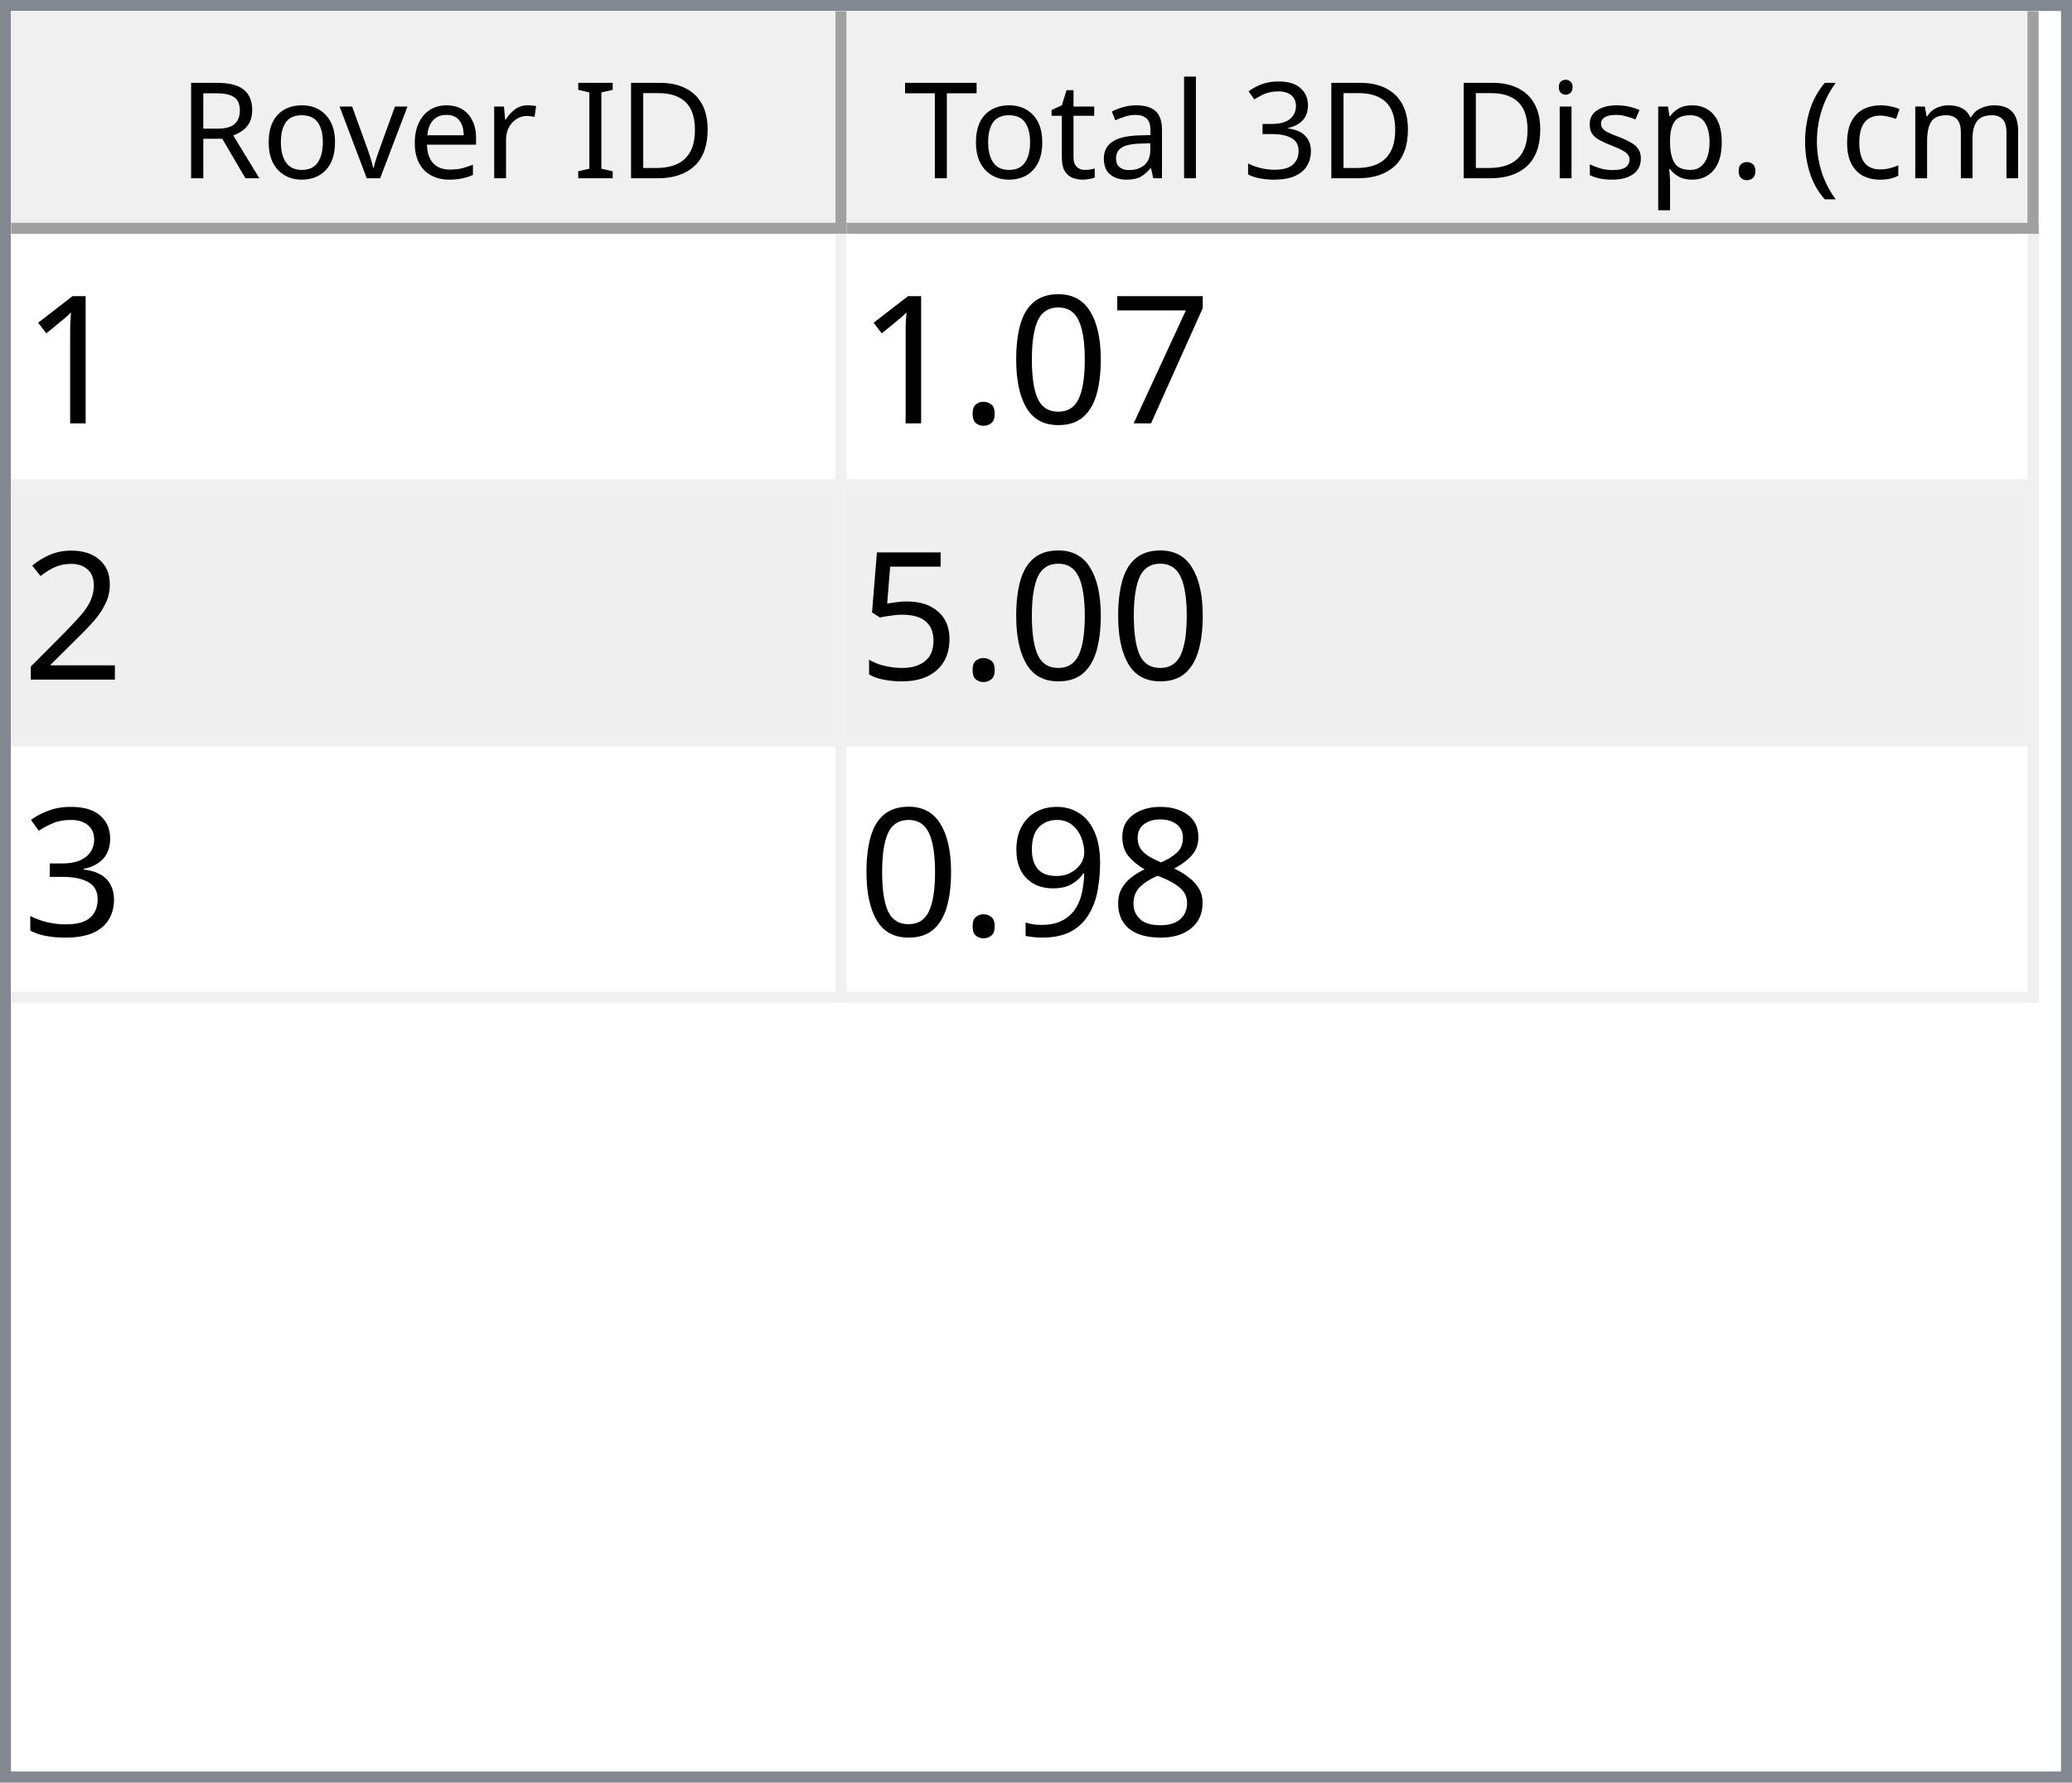
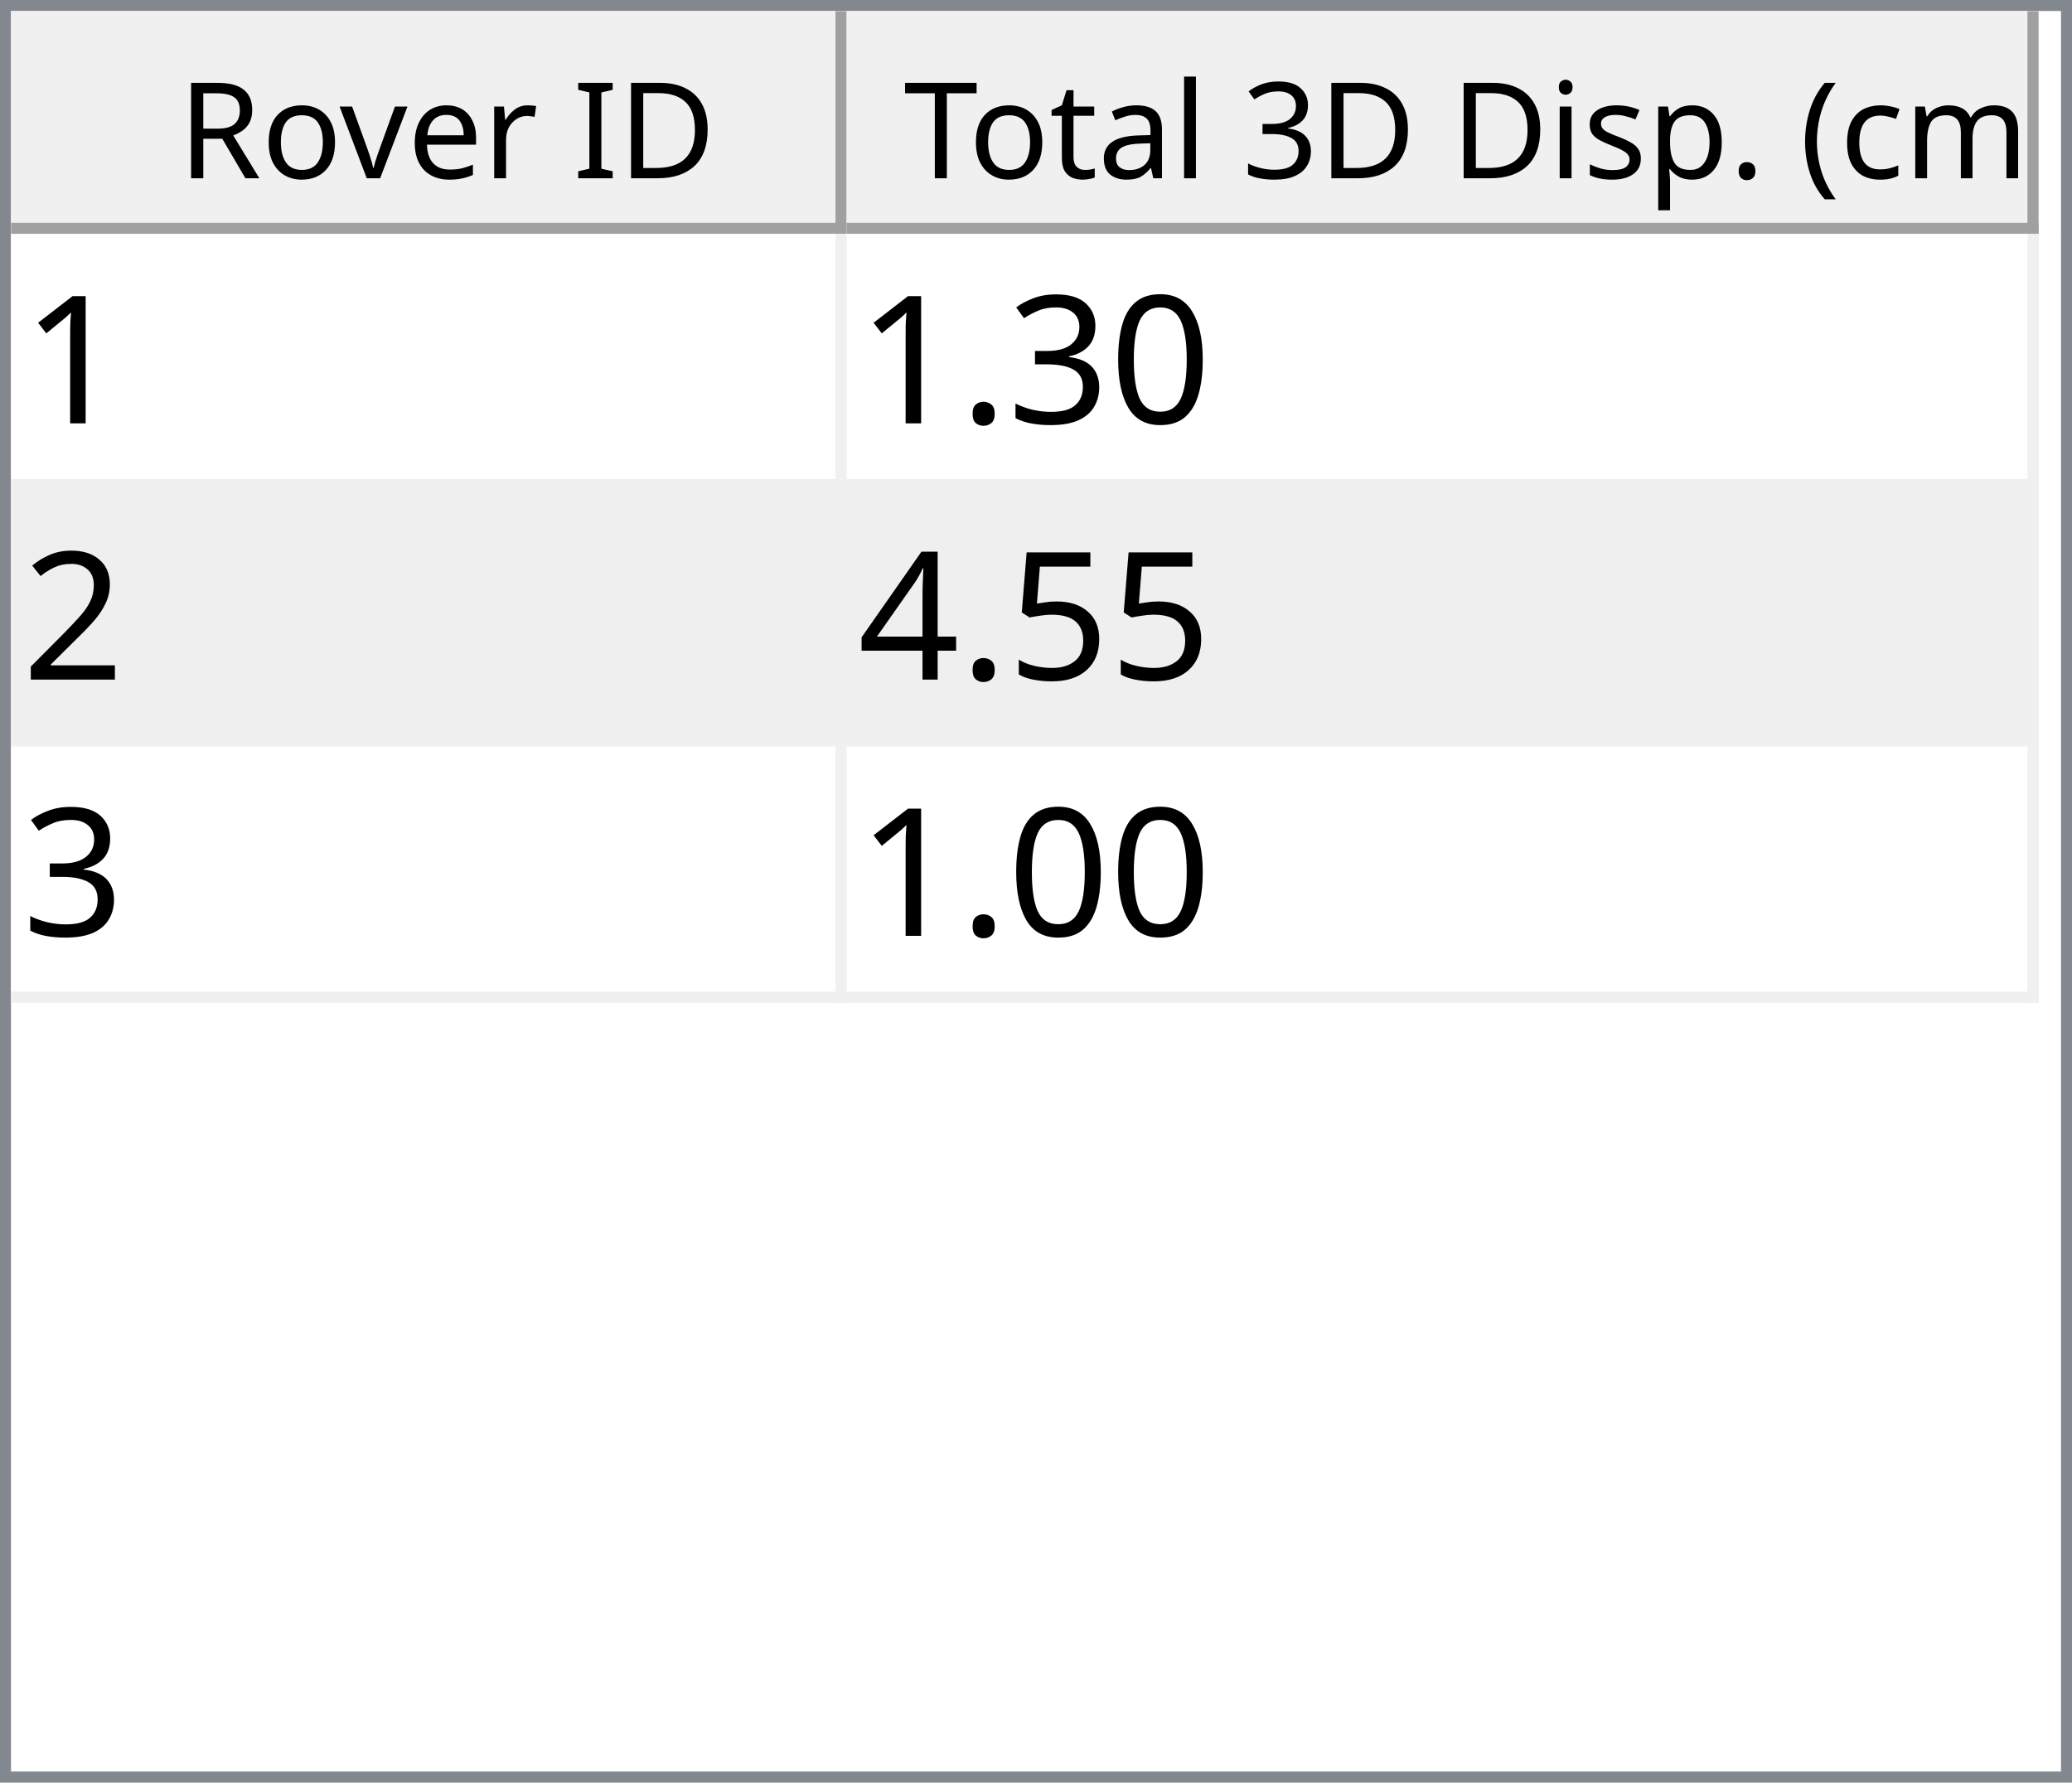
<svg xmlns="http://www.w3.org/2000/svg" style="fill-opacity:1; color-rendering:auto; color-interpolation:auto; text-rendering:auto; stroke:black; stroke-linecap:square; stroke-miterlimit:10; shape-rendering:auto; stroke-opacity:1; fill:black; stroke-dasharray:none; font-weight:normal; stroke-width:1; font-family:'Dialog'; font-style:normal; stroke-linejoin:miter; font-size:12px; stroke-dashoffset:0; image-rendering:auto;" width="186" height="160">
  <defs id="genericDefs" />
  <g>
    <defs id="defs1">
      <clipPath clipPathUnits="userSpaceOnUse" id="clipPath1">
        <path d="M0 0 L186 0 L186 160 L0 160 L0 0 Z" />
      </clipPath>
      <clipPath clipPathUnits="userSpaceOnUse" id="clipPath2">
        <path d="M0 0 L0 160 L186 160 L186 0 Z" />
      </clipPath>
      <clipPath clipPathUnits="userSpaceOnUse" id="clipPath3">
        <path d="M0 0 L0 20 L184 20 L184 0 Z" />
      </clipPath>
      <clipPath clipPathUnits="userSpaceOnUse" id="clipPath4">
        <path d="M0 0 L0 20 L75 20 L75 0 Z" />
      </clipPath>
      <clipPath clipPathUnits="userSpaceOnUse" id="clipPath5">
        <path d="M1 1 L1 19 L74 19 L74 1 Z" />
      </clipPath>
      <clipPath clipPathUnits="userSpaceOnUse" id="clipPath6">
        <path d="M0 0 L0 18 L73 18 L73 0 Z" />
      </clipPath>
      <clipPath clipPathUnits="userSpaceOnUse" id="clipPath7">
        <path d="M-0.5 -0.5 L-0.5 19.5 L74.5 19.5 L74.5 -0.5 Z" />
      </clipPath>
      <clipPath clipPathUnits="userSpaceOnUse" id="clipPath8">
        <path d="M0 0 L0 20 L107 20 L107 0 Z" />
      </clipPath>
      <clipPath clipPathUnits="userSpaceOnUse" id="clipPath9">
        <path d="M1 1 L1 19 L106 19 L106 1 Z" />
      </clipPath>
      <clipPath clipPathUnits="userSpaceOnUse" id="clipPath10">
        <path d="M0 0 L0 18 L105 18 L105 0 Z" />
      </clipPath>
      <clipPath clipPathUnits="userSpaceOnUse" id="clipPath11">
        <path d="M-0.5 -0.5 L-0.5 19.5 L106.5 19.5 L106.5 -0.5 Z" />
      </clipPath>
      <clipPath clipPathUnits="userSpaceOnUse" id="clipPath12">
        <path d="M0 0 L0 138 L184 138 L184 0 Z" />
      </clipPath>
      <clipPath clipPathUnits="userSpaceOnUse" id="clipPath13">
        <path d="M0 0 L0 69 L182 69 L182 0 Z" />
      </clipPath>
      <clipPath clipPathUnits="userSpaceOnUse" id="clipPath14">
        <path d="M-0.5 -0.5 L-0.5 68.5 L181.5 68.5 L181.5 -0.5 Z" />
      </clipPath>
      <clipPath clipPathUnits="userSpaceOnUse" id="clipPath15">
        <path d="M0 0 L0 22 L74 22 L74 0 Z" />
      </clipPath>
      <clipPath clipPathUnits="userSpaceOnUse" id="clipPath16">
        <path d="M0 0 L0 22 L106 22 L106 0 Z" />
      </clipPath>
      <font horiz-adv-x="64.551" id="font1">
        <font-face ascent="107.91" descent="25.098" units-per-em="100" style="font-style:normal; font-family:Segoe UI; font-weight:normal;" />
        <missing-glyph horiz-adv-x="64.551" d="M8.109 0 L8.109 68.266 L56.453 68.266 L56.453 0 L8.109 0 ZM15.328 7.234 L49.219 7.234 L49.219 61.031 L15.328 61.031 L15.328 7.234 Z" />
        <glyph unicode="D" horiz-adv-x="70.117" d="M9.188 0 L9.188 70.016 L28.516 70.016 Q65.531 70.016 65.531 35.891 Q65.531 19.672 55.25 9.836 Q44.969 0 27.734 0 L9.188 0 ZM17.391 62.594 L17.391 7.422 L27.828 7.422 Q41.609 7.422 49.273 14.797 Q56.938 22.172 56.938 35.688 Q56.938 62.594 28.328 62.594 L17.391 62.594 Z" />
        <glyph unicode="I" horiz-adv-x="26.611" d="M17.391 0 L9.188 0 L9.188 70.016 L17.391 70.016 L17.391 0 Z" />
        <glyph unicode=" " horiz-adv-x="27.393" d="" />
        <glyph unicode="r" horiz-adv-x="34.766" d="M34.188 41.891 Q32.078 43.5 28.125 43.5 Q23 43.5 19.555 38.672 Q16.109 33.844 16.109 25.484 L16.109 0 L8.109 0 L8.109 50 L16.109 50 L16.109 39.703 L16.312 39.703 Q18.016 44.969 21.531 47.922 Q25.047 50.875 29.391 50.875 Q32.516 50.875 34.188 50.203 L34.188 41.891 Z" />
        <glyph unicode="e" horiz-adv-x="52.295" d="M48.297 23 L12.984 23 Q13.188 14.656 17.484 10.109 Q21.781 5.562 29.297 5.562 Q37.75 5.562 44.828 11.141 L44.828 3.609 Q38.234 -1.172 27.391 -1.172 Q16.797 -1.172 10.742 5.641 Q4.688 12.453 4.688 24.812 Q4.688 36.469 11.305 43.82 Q17.922 51.172 27.734 51.172 Q37.547 51.172 42.922 44.828 Q48.297 38.484 48.297 27.203 L48.297 23 ZM40.094 29.781 Q40.047 36.719 36.75 40.578 Q33.453 44.438 27.594 44.438 Q21.922 44.438 17.969 40.383 Q14.016 36.328 13.094 29.781 L40.094 29.781 Z" />
        <glyph unicode="v" horiz-adv-x="47.9" d="M47.406 50 L27.484 0 L19.625 0 L0.688 50 L9.469 50 L22.172 13.672 Q23.578 9.672 23.922 6.688 L24.125 6.688 Q24.609 10.453 25.688 13.484 L38.969 50 L47.406 50 Z" />
        <glyph unicode="o" horiz-adv-x="58.594" d="M29 -1.172 Q17.922 -1.172 11.305 5.836 Q4.688 12.844 4.688 24.422 Q4.688 37.016 11.57 44.094 Q18.453 51.172 30.172 51.172 Q41.359 51.172 47.633 44.289 Q53.906 37.406 53.906 25.203 Q53.906 13.234 47.141 6.031 Q40.375 -1.172 29 -1.172 ZM29.594 44.438 Q21.875 44.438 17.383 39.188 Q12.891 33.938 12.891 24.703 Q12.891 15.828 17.43 10.695 Q21.969 5.562 29.594 5.562 Q37.359 5.562 41.531 10.594 Q45.703 15.625 45.703 24.906 Q45.703 34.281 41.531 39.359 Q37.359 44.438 29.594 44.438 Z" />
        <glyph unicode="R" horiz-adv-x="59.814" d="M59.375 0 L49.609 0 L37.891 19.625 Q36.281 22.359 34.766 24.289 Q33.25 26.219 31.664 27.438 Q30.078 28.656 28.25 29.219 Q26.422 29.781 24.125 29.781 L17.391 29.781 L17.391 0 L9.188 0 L9.188 70.016 L30.078 70.016 Q34.672 70.016 38.555 68.867 Q42.438 67.719 45.289 65.375 Q48.141 63.031 49.758 59.547 Q51.375 56.062 51.375 51.375 Q51.375 47.703 50.273 44.656 Q49.172 41.609 47.148 39.211 Q45.125 36.812 42.266 35.133 Q39.406 33.453 35.844 32.516 L35.844 32.328 Q37.594 31.547 38.891 30.547 Q40.188 29.547 41.359 28.18 Q42.531 26.812 43.68 25.078 Q44.828 23.344 46.234 21.047 L59.375 0 ZM17.391 62.594 L17.391 37.203 L28.516 37.203 Q31.594 37.203 34.203 38.133 Q36.812 39.062 38.719 40.797 Q40.625 42.531 41.703 45.047 Q42.781 47.562 42.781 50.688 Q42.781 56.297 39.141 59.445 Q35.5 62.594 28.609 62.594 L17.391 62.594 Z" />
        <glyph unicode=")" horiz-adv-x="30.176" d="M8.297 -15.922 L1.172 -15.922 Q16.406 2.344 16.406 26.812 Q16.406 51.469 1.078 70.016 L8.297 70.016 Q23.531 52.156 23.531 26.703 Q23.531 1.375 8.297 -15.922 Z" />
        <glyph unicode="m" horiz-adv-x="86.133" d="M79.109 0 L71.094 0 L71.094 28.719 Q71.094 37.016 68.531 40.727 Q65.969 44.438 59.906 44.438 Q54.781 44.438 51.195 39.75 Q47.609 35.062 47.609 28.516 L47.609 0 L39.594 0 L39.594 29.688 Q39.594 44.438 28.219 44.438 Q22.953 44.438 19.531 40.016 Q16.109 35.594 16.109 28.516 L16.109 0 L8.109 0 L8.109 50 L16.109 50 L16.109 42.094 L16.312 42.094 Q21.625 51.172 31.844 51.172 Q36.969 51.172 40.773 48.312 Q44.578 45.453 46 40.828 Q51.562 51.172 62.594 51.172 Q79.109 51.172 79.109 30.812 L79.109 0 Z" />
        <glyph unicode="c" horiz-adv-x="46.191" d="M42.188 2.297 Q36.422 -1.172 28.516 -1.172 Q17.828 -1.172 11.258 5.789 Q4.688 12.75 4.688 23.828 Q4.688 36.188 11.766 43.68 Q18.844 51.172 30.672 51.172 Q37.25 51.172 42.281 48.734 L42.281 40.531 Q36.719 44.438 30.375 44.438 Q22.703 44.438 17.797 38.945 Q12.891 33.453 12.891 24.516 Q12.891 15.719 17.508 10.641 Q22.125 5.562 29.891 5.562 Q36.422 5.562 42.188 9.906 L42.188 2.297 Z" />
        <glyph unicode="(" horiz-adv-x="30.176" d="M29.109 -15.922 L21.969 -15.922 Q6.844 1.375 6.844 26.703 Q6.844 52.156 21.969 70.016 L29.203 70.016 Q13.875 51.469 13.875 26.812 Q13.875 2.344 29.109 -15.922 Z" />
        <glyph unicode="." horiz-adv-x="21.68" d="M10.891 -1.078 Q8.641 -1.078 7.055 0.539 Q5.469 2.156 5.469 4.391 Q5.469 6.641 7.055 8.273 Q8.641 9.906 10.891 9.906 Q13.188 9.906 14.797 8.273 Q16.406 6.641 16.406 4.391 Q16.406 2.156 14.797 0.539 Q13.188 -1.078 10.891 -1.078 Z" />
        <glyph unicode="p" horiz-adv-x="58.789" d="M16.312 7.234 L16.109 7.234 L16.109 -23 L8.109 -23 L8.109 50 L16.109 50 L16.109 41.219 L16.312 41.219 Q22.219 51.172 33.594 51.172 Q43.266 51.172 48.688 44.461 Q54.109 37.75 54.109 26.469 Q54.109 13.922 48 6.375 Q41.891 -1.172 31.297 -1.172 Q21.578 -1.172 16.312 7.234 ZM16.109 27.391 L16.109 20.406 Q16.109 14.203 20.141 9.883 Q24.172 5.562 30.375 5.562 Q37.641 5.562 41.773 11.133 Q45.906 16.703 45.906 26.609 Q45.906 34.969 42.047 39.703 Q38.188 44.438 31.594 44.438 Q24.609 44.438 20.359 39.578 Q16.109 34.719 16.109 27.391 Z" />
        <glyph unicode="s" horiz-adv-x="42.432" d="M5.078 1.812 L5.078 10.406 Q11.625 5.562 19.484 5.562 Q30.031 5.562 30.031 12.594 Q30.031 14.594 29.125 15.992 Q28.219 17.391 26.68 18.461 Q25.141 19.531 23.07 20.383 Q21 21.234 18.609 22.172 Q15.281 23.484 12.766 24.828 Q10.25 26.172 8.57 27.859 Q6.891 29.547 6.031 31.695 Q5.172 33.844 5.172 36.719 Q5.172 40.234 6.789 42.945 Q8.406 45.656 11.086 47.484 Q13.766 49.312 17.211 50.242 Q20.656 51.172 24.312 51.172 Q30.812 51.172 35.938 48.922 L35.938 40.828 Q30.422 44.438 23.25 44.438 Q21 44.438 19.195 43.922 Q17.391 43.406 16.094 42.477 Q14.797 41.547 14.086 40.258 Q13.375 38.969 13.375 37.406 Q13.375 35.453 14.086 34.133 Q14.797 32.812 16.164 31.789 Q17.531 30.766 19.484 29.938 Q21.438 29.109 23.922 28.125 Q27.25 26.859 29.883 25.516 Q32.516 24.172 34.375 22.484 Q36.234 20.797 37.234 18.602 Q38.234 16.406 38.234 13.375 Q38.234 9.672 36.602 6.938 Q34.969 4.203 32.234 2.398 Q29.5 0.594 25.93 -0.289 Q22.359 -1.172 18.453 -1.172 Q10.75 -1.172 5.078 1.812 Z" />
        <glyph unicode="i" horiz-adv-x="24.219" d="M12.203 62.703 Q10.062 62.703 8.547 64.164 Q7.031 65.625 7.031 67.875 Q7.031 70.125 8.547 71.609 Q10.062 73.094 12.203 73.094 Q14.406 73.094 15.945 71.609 Q17.484 70.125 17.484 67.875 Q17.484 65.719 15.945 64.211 Q14.406 62.703 12.203 62.703 ZM16.109 0 L8.109 0 L8.109 50 L16.109 50 L16.109 0 Z" />
        <glyph unicode="3" horiz-adv-x="53.906" d="M46.531 19.828 Q46.531 15.094 44.75 11.211 Q42.969 7.328 39.719 4.57 Q36.469 1.812 31.93 0.297 Q27.391 -1.219 21.922 -1.219 Q11.922 -1.219 6 2.594 L6 11.188 Q13.094 5.609 22.219 5.609 Q25.875 5.609 28.828 6.539 Q31.781 7.469 33.906 9.227 Q36.031 10.984 37.18 13.477 Q38.328 15.969 38.328 19.094 Q38.328 32.812 18.797 32.812 L12.984 32.812 L12.984 39.594 L18.5 39.594 Q35.797 39.594 35.797 52.484 Q35.797 64.406 22.609 64.406 Q15.188 64.406 8.688 59.422 L8.688 67.188 Q15.375 71.188 24.609 71.188 Q29 71.188 32.57 69.969 Q36.141 68.75 38.68 66.555 Q41.219 64.359 42.609 61.281 Q44 58.203 44 54.5 Q44 40.672 30.031 36.719 L30.031 36.531 Q33.594 36.141 36.625 34.797 Q39.656 33.453 41.852 31.305 Q44.047 29.156 45.289 26.25 Q46.531 23.344 46.531 19.828 Z" />
        <glyph unicode="l" horiz-adv-x="24.219" d="M16.109 0 L8.109 0 L8.109 74.031 L16.109 74.031 L16.109 0 Z" />
        <glyph unicode="a" horiz-adv-x="50.879" d="M43.891 0 L35.891 0 L35.891 7.812 L35.688 7.812 Q30.469 -1.172 20.312 -1.172 Q12.844 -1.172 8.617 2.781 Q4.391 6.734 4.391 13.281 Q4.391 27.297 20.906 29.594 L35.891 31.688 Q35.891 44.438 25.594 44.438 Q16.547 44.438 9.281 38.281 L9.281 46.484 Q16.656 51.172 26.266 51.172 Q43.891 51.172 43.891 32.516 L43.891 0 ZM35.891 25.297 L23.828 23.641 Q18.266 22.859 15.43 20.875 Q12.594 18.891 12.594 13.875 Q12.594 10.203 15.211 7.883 Q17.828 5.562 22.172 5.562 Q28.125 5.562 32.008 9.742 Q35.891 13.922 35.891 20.312 L35.891 25.297 Z" />
        <glyph unicode="t" horiz-adv-x="33.887" d="M31.297 0.484 Q28.469 -1.078 23.828 -1.078 Q10.688 -1.078 10.688 13.578 L10.688 43.172 L2.094 43.172 L2.094 50 L10.688 50 L10.688 62.203 L18.703 64.797 L18.703 50 L31.297 50 L31.297 43.172 L18.703 43.172 L18.703 14.984 Q18.703 9.969 20.414 7.82 Q22.125 5.672 26.078 5.672 Q29.109 5.672 31.297 7.328 L31.297 0.484 Z" />
        <glyph unicode="T" horiz-adv-x="52.393" d="M50.594 62.594 L30.375 62.594 L30.375 0 L22.172 0 L22.172 62.594 L2 62.594 L2 70.016 L50.594 70.016 L50.594 62.594 Z" />
      </font>
      <font horiz-adv-x="75.0" id="font2">
        <font-face ascent="100.537" descent="21.973" units-per-em="100" style="font-style:normal; font-family:sans-serif; font-weight:normal;" />
        <missing-glyph horiz-adv-x="75.0" d="M12.5 0 L12.5 62.5 L62.5 62.5 L62.5 0 L12.5 0 ZM14.062 1.562 L60.938 1.562 L60.938 60.938 L14.062 60.938 L14.062 1.562 Z" />
        <glyph unicode="1" horiz-adv-x="55.615" d="M37.25 0 L28.469 0 L28.469 56 Q25.297 52.984 20.141 49.953 Q14.984 46.922 10.891 45.406 L10.891 53.906 Q18.266 57.375 23.781 62.305 Q29.297 67.234 31.594 71.875 L37.25 71.875 L37.25 0 Z" />
-         <glyph unicode="7" horiz-adv-x="55.615" d="M4.734 62.203 L4.734 70.656 L51.078 70.656 L51.078 63.812 Q44.234 56.547 37.523 44.484 Q30.812 32.422 27.156 19.672 Q24.516 10.688 23.781 0 L14.75 0 Q14.891 8.453 18.062 20.414 Q21.234 32.375 27.172 43.484 Q33.109 54.594 39.797 62.203 L4.734 62.203 Z" />
        <glyph unicode="0" horiz-adv-x="55.615" d="M4.156 35.297 Q4.156 48 6.766 55.742 Q9.375 63.484 14.523 67.68 Q19.672 71.875 27.484 71.875 Q33.25 71.875 37.594 69.555 Q41.938 67.234 44.773 62.867 Q47.609 58.5 49.219 52.227 Q50.828 45.953 50.828 35.297 Q50.828 22.703 48.242 14.969 Q45.656 7.234 40.508 3.008 Q35.359 -1.219 27.484 -1.219 Q17.141 -1.219 11.234 6.203 Q4.156 15.141 4.156 35.297 ZM13.188 35.297 Q13.188 17.672 17.312 11.836 Q21.438 6 27.484 6 Q33.547 6 37.672 11.859 Q41.797 17.719 41.797 35.297 Q41.797 52.984 37.672 58.789 Q33.547 64.594 27.391 64.594 Q21.344 64.594 17.719 59.469 Q13.188 52.938 13.188 35.297 Z" />
+         <glyph unicode="3" horiz-adv-x="55.615" d="M4.203 18.891 L12.984 20.062 Q14.5 12.594 18.141 9.297 Q21.781 6 27 6 Q33.203 6 37.477 10.297 Q41.75 14.594 41.75 20.953 Q41.75 27 37.797 30.93 Q33.844 34.859 27.734 34.859 Q25.25 34.859 21.531 33.891 L22.516 41.609 Q23.391 41.5 23.922 41.5 Q29.547 41.5 34.039 44.43 Q38.531 47.359 38.531 53.469 Q38.531 58.297 35.258 61.477 Q31.984 64.656 26.812 64.656 Q21.688 64.656 18.266 61.43 Q14.844 58.203 13.875 51.766 L5.078 53.328 Q6.688 62.156 12.398 67.016 Q18.109 71.875 26.609 71.875 Q32.469 71.875 37.398 69.359 Q42.328 66.844 44.945 62.5 Q47.562 58.156 47.562 53.266 Q47.562 48.641 45.07 44.828 Q42.578 41.016 37.703 38.766 Q44.047 37.312 47.562 32.695 Q51.078 28.078 51.078 21.141 Q51.078 11.766 44.242 5.25 Q37.406 -1.266 26.953 -1.266 Q17.531 -1.266 11.305 4.352 Q5.078 9.969 4.203 18.891 Z" />
        <glyph unicode="." horiz-adv-x="27.783" d="M9.078 0 L9.078 10.016 L19.094 10.016 L19.094 0 L9.078 0 Z" />
        <glyph unicode="2" horiz-adv-x="55.615" d="M50.344 8.453 L50.344 0 L3.031 0 Q2.938 3.172 4.047 6.109 Q5.859 10.938 9.836 15.625 Q13.812 20.312 21.344 26.469 Q33.016 36.031 37.117 41.625 Q41.219 47.219 41.219 52.203 Q41.219 57.422 37.477 61.008 Q33.734 64.594 27.734 64.594 Q21.391 64.594 17.578 60.789 Q13.766 56.984 13.719 50.25 L4.688 51.172 Q5.609 61.281 11.664 66.578 Q17.719 71.875 27.938 71.875 Q38.234 71.875 44.242 66.164 Q50.25 60.453 50.25 52 Q50.25 47.703 48.492 43.555 Q46.734 39.406 42.656 34.812 Q38.578 30.219 29.109 22.219 Q21.188 15.578 18.945 13.211 Q16.703 10.844 15.234 8.453 L50.344 8.453 Z" />
        <glyph unicode="5" horiz-adv-x="55.615" d="M4.156 18.75 L13.375 19.531 Q14.406 12.797 18.141 9.398 Q21.875 6 27.156 6 Q33.5 6 37.891 10.789 Q42.281 15.578 42.281 23.484 Q42.281 31 38.062 35.352 Q33.844 39.703 27 39.703 Q22.75 39.703 19.336 37.773 Q15.922 35.844 13.969 32.766 L5.719 33.844 L12.641 70.609 L48.25 70.609 L48.25 62.203 L19.672 62.203 L15.828 42.969 Q22.266 47.469 29.344 47.469 Q38.719 47.469 45.164 40.969 Q51.609 34.469 51.609 24.266 Q51.609 14.547 45.953 7.469 Q39.062 -1.219 27.156 -1.219 Q17.391 -1.219 11.211 4.25 Q5.031 9.719 4.156 18.75 Z" />
-         <glyph unicode="3" horiz-adv-x="55.615" d="M4.203 18.891 L12.984 20.062 Q14.5 12.594 18.141 9.297 Q21.781 6 27 6 Q33.203 6 37.477 10.297 Q41.75 14.594 41.75 20.953 Q41.75 27 37.797 30.93 Q33.844 34.859 27.734 34.859 Q25.25 34.859 21.531 33.891 L22.516 41.609 Q23.391 41.5 23.922 41.5 Q29.547 41.5 34.039 44.43 Q38.531 47.359 38.531 53.469 Q38.531 58.297 35.258 61.477 Q31.984 64.656 26.812 64.656 Q21.688 64.656 18.266 61.43 Q14.844 58.203 13.875 51.766 L5.078 53.328 Q6.688 62.156 12.398 67.016 Q18.109 71.875 26.609 71.875 Q32.469 71.875 37.398 69.359 Q42.328 66.844 44.945 62.5 Q47.562 58.156 47.562 53.266 Q47.562 48.641 45.07 44.828 Q42.578 41.016 37.703 38.766 Q44.047 37.312 47.562 32.695 Q51.078 28.078 51.078 21.141 Q51.078 11.766 44.242 5.25 Q37.406 -1.266 26.953 -1.266 Q17.531 -1.266 11.305 4.352 Q5.078 9.969 4.203 18.891 Z" />
-         <glyph unicode="8" horiz-adv-x="55.615" d="M17.672 38.812 Q12.203 40.828 9.57 44.539 Q6.938 48.25 6.938 53.422 Q6.938 61.234 12.555 66.555 Q18.172 71.875 27.484 71.875 Q36.859 71.875 42.578 66.43 Q48.297 60.984 48.297 53.172 Q48.297 48.188 45.68 44.508 Q43.062 40.828 37.75 38.812 Q44.344 36.672 47.781 31.883 Q51.219 27.094 51.219 20.453 Q51.219 11.281 44.727 5.031 Q38.234 -1.219 27.641 -1.219 Q17.047 -1.219 10.547 5.055 Q4.047 11.328 4.047 20.703 Q4.047 27.688 7.594 32.398 Q11.141 37.109 17.672 38.812 ZM15.922 53.719 Q15.922 48.641 19.195 45.414 Q22.469 42.188 27.688 42.188 Q32.766 42.188 36.016 45.383 Q39.266 48.578 39.266 53.219 Q39.266 58.062 35.914 61.359 Q32.562 64.656 27.594 64.656 Q22.562 64.656 19.242 61.43 Q15.922 58.203 15.922 53.719 ZM13.094 20.656 Q13.094 16.891 14.875 13.375 Q16.656 9.859 20.172 7.93 Q23.688 6 27.734 6 Q34.031 6 38.133 10.055 Q42.234 14.109 42.234 20.359 Q42.234 26.703 38.016 30.859 Q33.797 35.016 27.438 35.016 Q21.234 35.016 17.164 30.914 Q13.094 26.812 13.094 20.656 Z" />
-         <glyph unicode="9" horiz-adv-x="55.615" d="M5.469 16.547 L13.922 17.328 Q14.984 11.375 18.016 8.688 Q21.047 6 25.781 6 Q29.828 6 32.883 7.859 Q35.938 9.719 37.891 12.82 Q39.844 15.922 41.164 21.195 Q42.484 26.469 42.484 31.938 Q42.484 32.516 42.438 33.688 Q39.797 29.5 35.234 26.883 Q30.672 24.266 25.344 24.266 Q16.453 24.266 10.305 30.711 Q4.156 37.156 4.156 47.703 Q4.156 58.594 10.578 65.234 Q17 71.875 26.656 71.875 Q33.641 71.875 39.43 68.117 Q45.219 64.359 48.219 57.398 Q51.219 50.438 51.219 37.25 Q51.219 23.531 48.242 15.406 Q45.266 7.281 39.383 3.031 Q33.5 -1.219 25.594 -1.219 Q17.188 -1.219 11.867 3.445 Q6.547 8.109 5.469 16.547 ZM41.453 48.141 Q41.453 55.719 37.43 60.156 Q33.406 64.594 27.734 64.594 Q21.875 64.594 17.531 59.812 Q13.188 55.031 13.188 47.406 Q13.188 40.578 17.312 36.305 Q21.438 32.031 27.484 32.031 Q33.594 32.031 37.523 36.305 Q41.453 40.578 41.453 48.141 Z" />
+         <glyph unicode="4" horiz-adv-x="55.615" d="M32.328 0 L32.328 17.141 L1.266 17.141 L1.266 25.203 L33.938 71.578 L41.109 71.578 L41.109 25.203 L50.781 25.203 L50.781 17.141 L41.109 17.141 L41.109 0 L32.328 0 ZM32.328 25.203 L32.328 57.469 L9.906 25.203 L32.328 25.203 Z" />
      </font>
    </defs>
    <g style="fill:white; stroke:white;">
      <rect x="0" y="0" width="186" style="clip-path:url(#clipPath1); stroke:none;" height="160" />
    </g>
    <g style="fill:white; text-rendering:optimizeSpeed; color-rendering:optimizeSpeed; image-rendering:optimizeSpeed; shape-rendering:crispEdges; stroke:white; color-interpolation:sRGB;">
      <rect x="0" width="186" height="160" y="0" style="stroke:none;" />
      <path style="stroke:none;" d="M0 160 L186 160 L186 0 L0 0 Z" />
    </g>
    <g style="fill:rgb(240,240,240); font-family:'Segoe UI'; stroke:rgb(240,240,240);">
      <rect x="0" y="0" width="186" style="clip-path:url(#clipPath2); stroke:none;" height="160" />
    </g>
    <g style="fill:rgb(130,135,144); font-family:'Segoe UI'; stroke:rgb(130,135,144);">
      <path d="M0 0 L186 0 L186 160 L0 160 L0 0 ZM1 1 L185 1 L185 159 L1 159 L1 1 Z" style="fill-rule:evenodd; clip-path:url(#clipPath2); stroke:none;" />
    </g>
    <g style="fill:white; font-family:'Segoe UI'; stroke:white;" transform="translate(1,1)">
      <rect x="0" y="0" width="184" style="clip-path:url(#clipPath3); stroke:none;" height="20" />
    </g>
    <g style="fill:rgb(240,240,240); font-family:'Segoe UI'; stroke:rgb(240,240,240);" transform="translate(1,1)">
      <rect x="0" y="0" width="75" style="clip-path:url(#clipPath4); stroke:none;" height="20" />
    </g>
    <g style="font-family:'Segoe UI';" transform="translate(2,2)">
      <text x="14" xml:space="preserve" y="14" style="clip-path:url(#clipPath6); stroke:none;">Rover ID</text>
    </g>
    <g style="fill:rgb(160,160,160); font-family:'Segoe UI'; stroke:rgb(160,160,160); stroke-linejoin:bevel;" transform="translate(1.5,1.5)">
      <line x1="74" x2="74" y1="0" style="fill:none; clip-path:url(#clipPath7);" y2="19" />
    </g>
    <g style="fill:rgb(160,160,160); font-family:'Segoe UI'; stroke:rgb(160,160,160); stroke-linejoin:bevel;" transform="matrix(1,0,0,1,1,1) translate(0.5,0.5)">
      <line x1="0" x2="74" y1="19" style="fill:none; clip-path:url(#clipPath7);" y2="19" />
    </g>
    <g style="fill:rgb(240,240,240); font-family:'Segoe UI'; stroke:rgb(240,240,240);" transform="translate(76,1)">
      <rect x="0" y="0" width="107" style="clip-path:url(#clipPath8); stroke:none;" height="20" />
    </g>
    <g style="font-family:'Segoe UI';" transform="translate(77,2)">
      <text x="1" xml:space="preserve" y="14" style="clip-path:url(#clipPath10); stroke:none;"> Total 3D Disp. (cm)</text>
    </g>
    <g style="fill:rgb(160,160,160); font-family:'Segoe UI'; stroke:rgb(160,160,160); stroke-linejoin:bevel;" transform="translate(76.5,1.5)">
      <line x1="106" x2="106" y1="0" style="fill:none; clip-path:url(#clipPath11);" y2="19" />
    </g>
    <g style="fill:rgb(160,160,160); font-family:'Segoe UI'; stroke:rgb(160,160,160); stroke-linejoin:bevel;" transform="matrix(1,0,0,1,76,1) translate(0.5,0.5)">
      <line x1="0" x2="106" y1="19" style="fill:none; clip-path:url(#clipPath11);" y2="19" />
    </g>
    <g style="fill:white; font-family:'Segoe UI'; stroke:white;" transform="translate(1,21)">
      <rect x="0" y="0" width="184" style="clip-path:url(#clipPath12); stroke:none;" height="138" />
    </g>
    <g style="fill:rgb(240,240,240); font-size:16px; font-family:sans-serif; stroke:rgb(240,240,240);" transform="translate(1,21)">
      <rect x="0" y="0" width="182" style="clip-path:url(#clipPath13); stroke:none;" height="69" />
      <line transform="translate(0.5,0.5)" x1="0" x2="181" y1="22" style="clip-path:url(#clipPath14); fill:none; stroke-linejoin:bevel;" y2="22" />
    </g>
    <g transform="matrix(1,0,0,1,1,21) translate(0.5,0.5)" style="fill:rgb(240,240,240); font-size:16px; font-family:sans-serif; stroke:rgb(240,240,240); stroke-linejoin:bevel;">
      <line x1="0" x2="181" y1="45" style="fill:none; clip-path:url(#clipPath14);" y2="45" />
    </g>
    <g transform="matrix(1,0,0,1,1,21) translate(0.5,0.5)" style="fill:rgb(240,240,240); font-size:16px; font-family:sans-serif; stroke:rgb(240,240,240); stroke-linejoin:bevel;">
      <line x1="0" x2="181" y1="68" style="fill:none; clip-path:url(#clipPath14);" y2="68" />
    </g>
    <g transform="matrix(1,0,0,1,1,21) translate(0.5,0.5)" style="fill:rgb(240,240,240); font-size:16px; font-family:sans-serif; stroke:rgb(240,240,240); stroke-linejoin:bevel;">
      <line x1="74" x2="74" y1="0" style="fill:none; clip-path:url(#clipPath14);" y2="68" />
    </g>
    <g transform="matrix(1,0,0,1,1,21) translate(0.5,0.5)" style="fill:rgb(240,240,240); font-size:16px; font-family:sans-serif; stroke:rgb(240,240,240); stroke-linejoin:bevel;">
      <line x1="181" x2="181" y1="0" style="fill:none; clip-path:url(#clipPath14);" y2="68" />
    </g>
    <g style="fill:white; font-size:16px; font-family:sans-serif; stroke:white;" transform="matrix(1,0,0,1,1,21)">
      <rect x="0" y="0" width="74" style="clip-path:url(#clipPath15); stroke:none;" height="22" />
      <text x="1" y="17" style="fill:black; clip-path:url(#clipPath15); stroke:none;" xml:space="preserve">1</text>
    </g>
    <g style="fill:white; font-size:16px; font-family:sans-serif; stroke:white;" transform="matrix(1,0,0,1,1,21) translate(75,0)">
      <rect x="0" y="0" width="106" style="clip-path:url(#clipPath16); stroke:none;" height="22" />
-       <text x="1" y="17" style="fill:black; clip-path:url(#clipPath16); stroke:none;" xml:space="preserve">1.07</text>
+       <text x="1" y="17" style="fill:black; clip-path:url(#clipPath16); stroke:none;" xml:space="preserve">1.30</text>
    </g>
    <g style="fill:rgb(239,239,239); font-size:16px; font-family:sans-serif; stroke:rgb(239,239,239);" transform="matrix(1,0,0,1,1,21) translate(0,23)">
      <rect x="0" y="0" width="74" style="clip-path:url(#clipPath15); stroke:none;" height="22" />
      <text x="1" y="17" style="fill:black; clip-path:url(#clipPath15); stroke:none;" xml:space="preserve">2</text>
    </g>
    <g style="fill:rgb(239,239,239); font-size:16px; font-family:sans-serif; stroke:rgb(239,239,239);" transform="matrix(1,0,0,1,1,21) translate(75,23)">
      <rect x="0" y="0" width="106" style="clip-path:url(#clipPath16); stroke:none;" height="22" />
-       <text x="1" y="17" style="fill:black; clip-path:url(#clipPath16); stroke:none;" xml:space="preserve">5.00</text>
+       <text x="1" y="17" style="fill:black; clip-path:url(#clipPath16); stroke:none;" xml:space="preserve">4.55</text>
    </g>
    <g style="fill:white; font-size:16px; font-family:sans-serif; stroke:white;" transform="matrix(1,0,0,1,1,21) translate(0,46)">
      <rect x="0" y="0" width="74" style="clip-path:url(#clipPath15); stroke:none;" height="22" />
      <text x="1" y="17" style="fill:black; clip-path:url(#clipPath15); stroke:none;" xml:space="preserve">3</text>
    </g>
    <g style="fill:white; font-size:16px; font-family:sans-serif; stroke:white;" transform="matrix(1,0,0,1,1,21) translate(75,46)">
      <rect x="0" y="0" width="106" style="clip-path:url(#clipPath16); stroke:none;" height="22" />
-       <text x="1" y="17" style="fill:black; clip-path:url(#clipPath16); stroke:none;" xml:space="preserve">0.98</text>
+       <text x="1" y="17" style="fill:black; clip-path:url(#clipPath16); stroke:none;" xml:space="preserve">1.00</text>
    </g>
  </g>
</svg>
